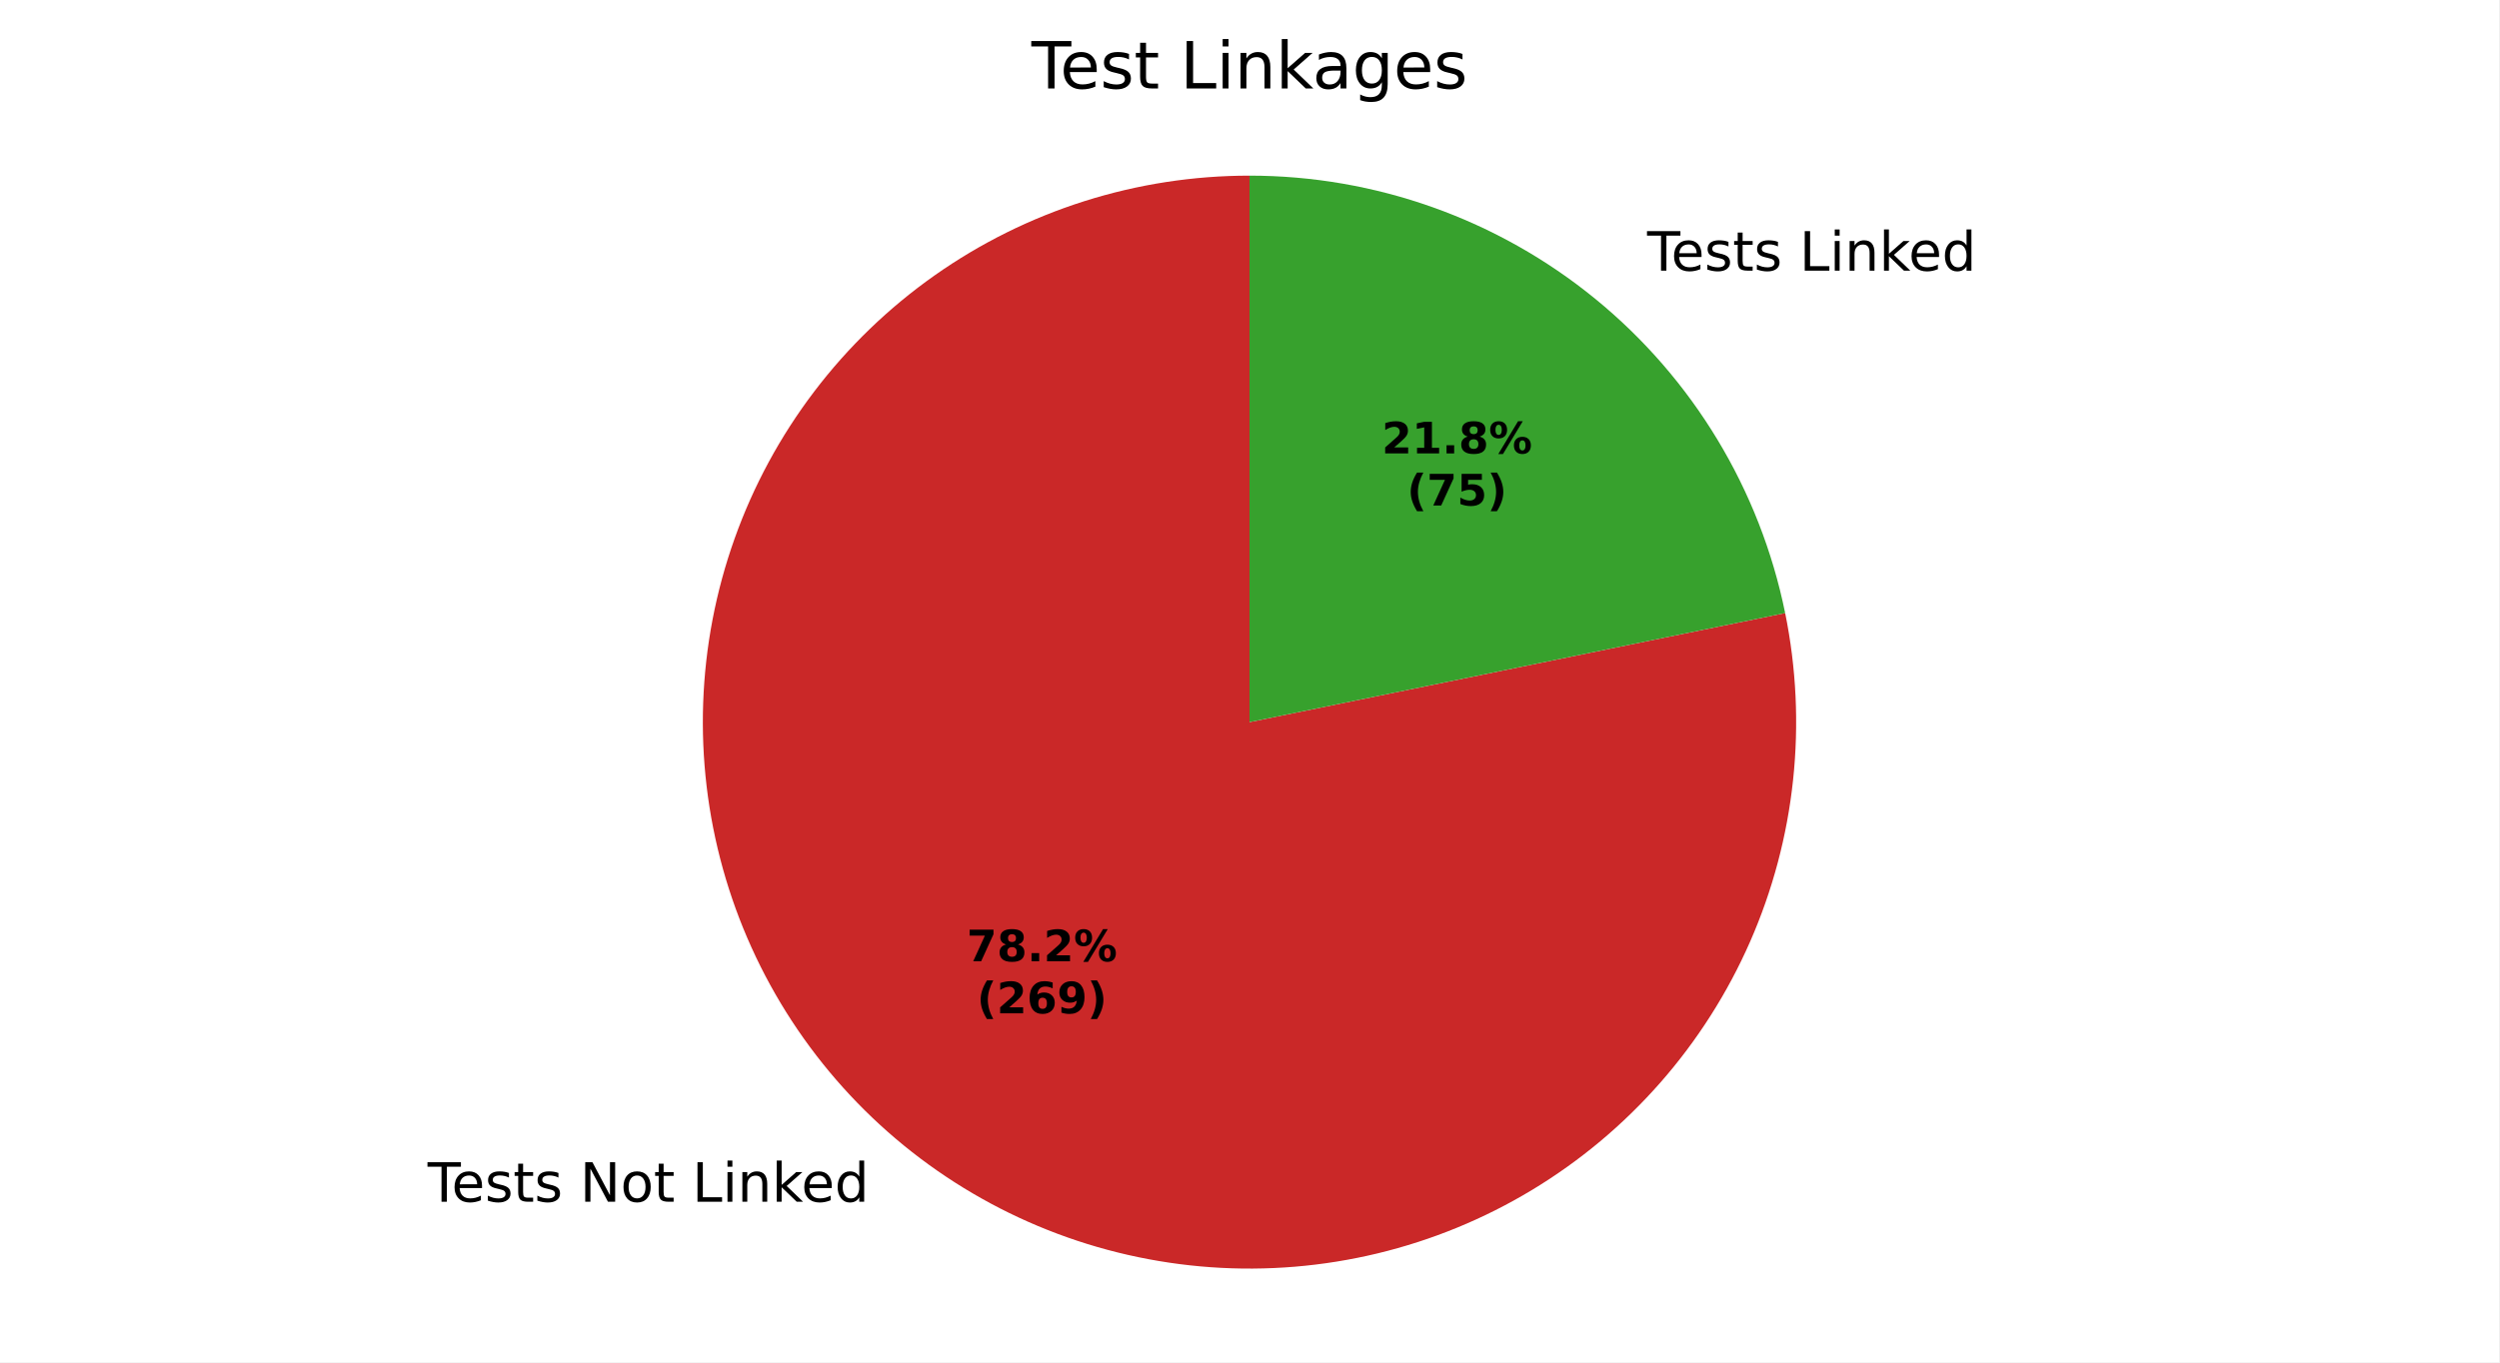
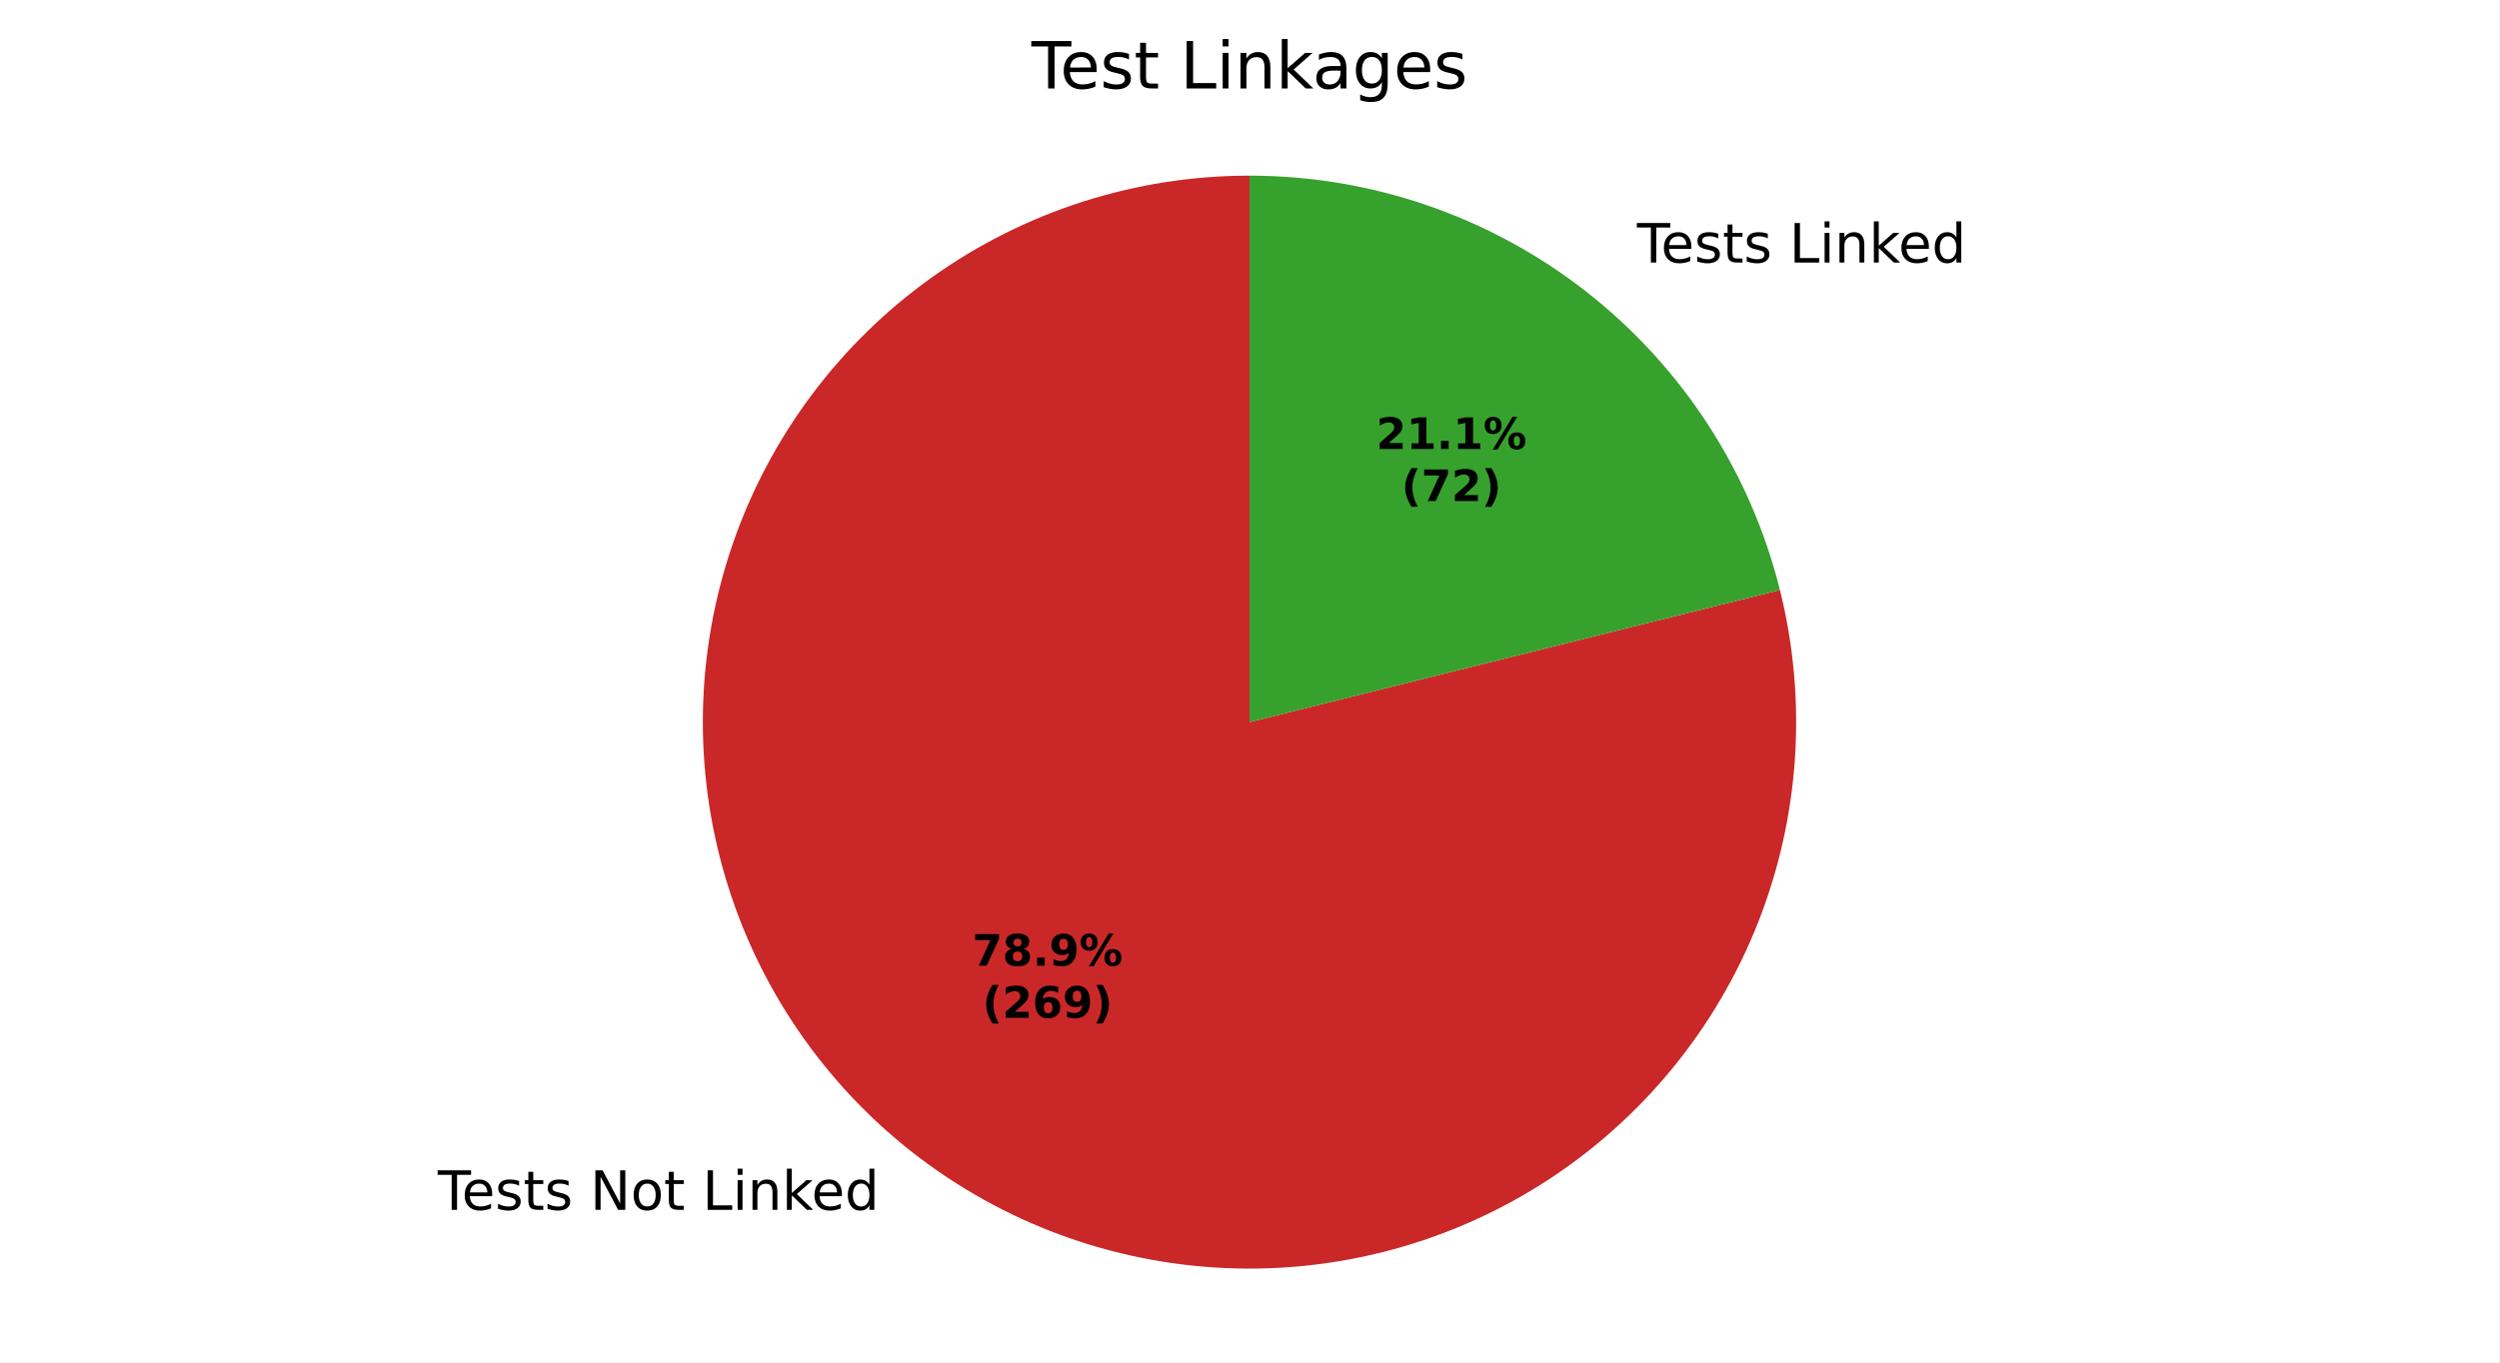
<svg xmlns="http://www.w3.org/2000/svg" xmlns:xlink="http://www.w3.org/1999/xlink" width="460.8pt" height="251.278pt" viewBox="0 0 460.8 251.278" version="1.1">
  <defs>
    <style type="text/css">*{stroke-linejoin: round; stroke-linecap: butt}</style>
  </defs>
  <g id="figure_1">
    <g id="patch_1">
      <path d="M 0 251.278  L 460.8 251.278  L 460.8 0  L 0 0  z " style="fill: #ffffff" />
    </g>
    <g id="axes_1">
      <g id="patch_2">
-         <path d="M 230.4 32.398  C 220.062 32.398 209.785 33.989 199.93 37.114  C 190.076 40.239 180.76 44.861 172.312 50.819  C 163.863 56.776 156.38 63.998 150.127 72.231  C 143.875 80.464 138.925 89.61 135.454 99.348  C 131.982 109.086 130.029 119.3 129.663 129.632  C 129.297 139.963 130.523 150.29 133.298 160.249  C 136.072 170.208 140.362 179.681 146.017 188.336  C 151.672 196.99 158.625 204.723 166.631 211.263  C 174.638 217.804 183.603 223.073 193.212 226.887  C 202.821 230.701 212.959 233.015 223.272 233.746  C 233.584 234.477 243.948 233.617 253.998 231.197  C 264.049 228.777 273.668 224.824 282.517 219.479  C 291.366 214.134 299.341 207.459 306.16 199.689  C 312.98 191.919 318.563 183.146 322.715 173.678  C 326.866 164.21 329.537 154.16 330.632 143.88  C 331.728 133.6 331.235 123.212 329.172 113.082  L 230.4 133.198  z " style="fill: #ca2828" />
+         <path d="M 230.4 32.398  C 219.971 32.398 209.604 34.017 199.671 37.196  C 189.738 40.376 180.358 45.078 171.867 51.134  C 163.376 57.19 155.876 64.527 149.636 72.884  C 143.395 81.24 138.489 90.515 135.093 100.376  C 131.697 110.237 129.852 120.566 129.624 130.993  C 129.396 141.42 130.787 151.819 133.749 161.819  C 136.71 171.82 141.206 181.3 147.075 189.921  C 152.944 198.543 160.115 206.201 168.333 212.623  C 176.551 219.045 185.716 224.153 195.501 227.764  C 205.285 231.375 215.571 233.445 225.99 233.902  C 236.41 234.358 246.837 233.194 256.9 230.452  C 266.962 227.711 276.539 223.424 285.287 217.745  C 294.034 212.066 301.848 205.063 308.448 196.988  C 315.048 188.912 320.355 179.861 324.179 170.158  C 328.004 160.455 330.299 150.217 330.983 139.81  C 331.667 129.403 330.732 118.953 328.211 108.832  L 230.4 133.198  z " style="fill: #ca2828" />
      </g>
      <g id="patch_3">
-         <path d="M 329.172 113.082  C 324.535 90.313 312.164 69.833 294.169 55.133  C 276.173 40.433 253.636 32.398 230.4 32.398  L 230.4 133.198  z " style="fill: #37a12d" />
+         <path d="M 328.211 108.832  C 322.774 87.009 310.188 67.621 292.467 53.773  C 274.746 39.925 252.89 32.398 230.4 32.398  L 230.4 133.198  z " style="fill: #37a12d" />
      </g>
      <g id="matplotlib.axis_1" />
      <g id="matplotlib.axis_2" />
      <g id="text_1">
-         <g transform="translate(78.85279 221.6679) scale(0.1 -0.1)">
+         <g transform="translate(80.72495 223.1638) scale(0.1 -0.1)">
          <defs>
            <path id="DejaVuSans-37" d="M -19 4666  L 3928 4666  L 3928 4134  L 2272 4134  L 2272 0  L 1638 0  L 1638 4134  L -19 4134  L -19 4666  z " transform="scale(0.015625)" />
            <path id="DejaVuSans-48" d="M 3597 1894  L 3597 1613  L 953 1613  Q 991 1019 1311 708  Q 1631 397 2203 397  Q 2534 397 2845 478  Q 3156 559 3463 722  L 3463 178  Q 3153 47 2828 -22  Q 2503 -91 2169 -91  Q 1331 -91 842 396  Q 353 884 353 1716  Q 353 2575 817 3079  Q 1281 3584 2069 3584  Q 2775 3584 3186 3129  Q 3597 2675 3597 1894  z M 3022 2063  Q 3016 2534 2758 2815  Q 2500 3097 2075 3097  Q 1594 3097 1305 2825  Q 1016 2553 972 2059  L 3022 2063  z " transform="scale(0.015625)" />
            <path id="DejaVuSans-56" d="M 2834 3397  L 2834 2853  Q 2591 2978 2328 3040  Q 2066 3103 1784 3103  Q 1356 3103 1142 2972  Q 928 2841 928 2578  Q 928 2378 1081 2264  Q 1234 2150 1697 2047  L 1894 2003  Q 2506 1872 2764 1633  Q 3022 1394 3022 966  Q 3022 478 2636 193  Q 2250 -91 1575 -91  Q 1294 -91 989 -36  Q 684 19 347 128  L 347 722  Q 666 556 975 473  Q 1284 391 1588 391  Q 1994 391 2212 530  Q 2431 669 2431 922  Q 2431 1156 2273 1281  Q 2116 1406 1581 1522  L 1381 1569  Q 847 1681 609 1914  Q 372 2147 372 2553  Q 372 3047 722 3315  Q 1072 3584 1716 3584  Q 2034 3584 2315 3537  Q 2597 3491 2834 3397  z " transform="scale(0.015625)" />
            <path id="DejaVuSans-57" d="M 1172 4494  L 1172 3500  L 2356 3500  L 2356 3053  L 1172 3053  L 1172 1153  Q 1172 725 1289 603  Q 1406 481 1766 481  L 2356 481  L 2356 0  L 1766 0  Q 1100 0 847 248  Q 594 497 594 1153  L 594 3053  L 172 3053  L 172 3500  L 594 3500  L 594 4494  L 1172 4494  z " transform="scale(0.015625)" />
            <path id="DejaVuSans-3" transform="scale(0.015625)" />
            <path id="DejaVuSans-31" d="M 628 4666  L 1478 4666  L 3547 763  L 3547 4666  L 4159 4666  L 4159 0  L 3309 0  L 1241 3903  L 1241 0  L 628 0  L 628 4666  z " transform="scale(0.015625)" />
            <path id="DejaVuSans-52" d="M 1959 3097  Q 1497 3097 1228 2736  Q 959 2375 959 1747  Q 959 1119 1226 758  Q 1494 397 1959 397  Q 2419 397 2687 759  Q 2956 1122 2956 1747  Q 2956 2369 2687 2733  Q 2419 3097 1959 3097  z M 1959 3584  Q 2709 3584 3137 3096  Q 3566 2609 3566 1747  Q 3566 888 3137 398  Q 2709 -91 1959 -91  Q 1206 -91 779 398  Q 353 888 353 1747  Q 353 2609 779 3096  Q 1206 3584 1959 3584  z " transform="scale(0.015625)" />
            <path id="DejaVuSans-2f" d="M 628 4666  L 1259 4666  L 1259 531  L 3531 531  L 3531 0  L 628 0  L 628 4666  z " transform="scale(0.015625)" />
            <path id="DejaVuSans-4c" d="M 603 3500  L 1178 3500  L 1178 0  L 603 0  L 603 3500  z M 603 4863  L 1178 4863  L 1178 4134  L 603 4134  L 603 4863  z " transform="scale(0.015625)" />
            <path id="DejaVuSans-51" d="M 3513 2113  L 3513 0  L 2938 0  L 2938 2094  Q 2938 2591 2744 2837  Q 2550 3084 2163 3084  Q 1697 3084 1428 2787  Q 1159 2491 1159 1978  L 1159 0  L 581 0  L 581 3500  L 1159 3500  L 1159 2956  Q 1366 3272 1645 3428  Q 1925 3584 2291 3584  Q 2894 3584 3203 3211  Q 3513 2838 3513 2113  z " transform="scale(0.015625)" />
            <path id="DejaVuSans-4e" d="M 581 4863  L 1159 4863  L 1159 1991  L 2875 3500  L 3609 3500  L 1753 1863  L 3688 0  L 2938 0  L 1159 1709  L 1159 0  L 581 0  L 581 4863  z " transform="scale(0.015625)" />
            <path id="DejaVuSans-47" d="M 2906 2969  L 2906 4863  L 3481 4863  L 3481 0  L 2906 0  L 2906 525  Q 2725 213 2448 61  Q 2172 -91 1784 -91  Q 1150 -91 751 415  Q 353 922 353 1747  Q 353 2572 751 3078  Q 1150 3584 1784 3584  Q 2172 3584 2448 3432  Q 2725 3281 2906 2969  z M 947 1747  Q 947 1113 1208 752  Q 1469 391 1925 391  Q 2381 391 2643 752  Q 2906 1113 2906 1747  Q 2906 2381 2643 2742  Q 2381 3103 1925 3103  Q 1469 3103 1208 2742  Q 947 2381 947 1747  z " transform="scale(0.015625)" />
          </defs>
          <use xlink:href="#DejaVuSans-37" />
          <use xlink:href="#DejaVuSans-48" transform="translate(44.09375 0)" />
          <use xlink:href="#DejaVuSans-56" transform="translate(105.625 0)" />
          <use xlink:href="#DejaVuSans-57" transform="translate(157.7188 0)" />
          <use xlink:href="#DejaVuSans-56" transform="translate(196.9219 0)" />
          <use xlink:href="#DejaVuSans-3" transform="translate(249.0156 0)" />
          <use xlink:href="#DejaVuSans-31" transform="translate(280.7969 0)" />
          <use xlink:href="#DejaVuSans-52" transform="translate(355.6094 0)" />
          <use xlink:href="#DejaVuSans-57" transform="translate(416.7969 0)" />
          <use xlink:href="#DejaVuSans-3" transform="translate(456 0)" />
          <use xlink:href="#DejaVuSans-2f" transform="translate(487.7812 0)" />
          <use xlink:href="#DejaVuSans-4c" transform="translate(543.5 0)" />
          <use xlink:href="#DejaVuSans-51" transform="translate(571.2812 0)" />
          <use xlink:href="#DejaVuSans-4e" transform="translate(634.6562 0)" />
          <use xlink:href="#DejaVuSans-48" transform="translate(689 0)" />
          <use xlink:href="#DejaVuSans-47" transform="translate(750.5312 0)" />
        </g>
      </g>
      <g id="text_2">
-         <g transform="translate(300.5457 49.9244) scale(0.1 -0.1)">
+         <g transform="translate(298.6735 48.42853) scale(0.1 -0.1)">
          <use xlink:href="#DejaVuSans-3" />
          <use xlink:href="#DejaVuSans-37" transform="translate(31.78125 0)" />
          <use xlink:href="#DejaVuSans-48" transform="translate(75.875 0)" />
          <use xlink:href="#DejaVuSans-56" transform="translate(137.4062 0)" />
          <use xlink:href="#DejaVuSans-57" transform="translate(189.5 0)" />
          <use xlink:href="#DejaVuSans-56" transform="translate(228.7031 0)" />
          <use xlink:href="#DejaVuSans-3" transform="translate(280.7969 0)" />
          <use xlink:href="#DejaVuSans-2f" transform="translate(312.5781 0)" />
          <use xlink:href="#DejaVuSans-4c" transform="translate(368.2969 0)" />
          <use xlink:href="#DejaVuSans-51" transform="translate(396.0781 0)" />
          <use xlink:href="#DejaVuSans-4e" transform="translate(459.4531 0)" />
          <use xlink:href="#DejaVuSans-48" transform="translate(513.7969 0)" />
          <use xlink:href="#DejaVuSans-47" transform="translate(575.3281 0)" />
        </g>
      </g>
      <g id="text_3">
-         <g transform="translate(178.2619 177.3146) scale(0.08 -0.08)">
+         <g transform="translate(179.283 178.1305) scale(0.08 -0.08)">
          <defs>
            <path id="DejaVuSans-Bold-1a" d="M 428 4666  L 3944 4666  L 3944 3988  L 2125 0  L 953 0  L 2675 3781  L 428 3781  L 428 4666  z " transform="scale(0.015625)" />
            <path id="DejaVuSans-Bold-1b" d="M 2228 2088  Q 1891 2088 1709 1903  Q 1528 1719 1528 1375  Q 1528 1031 1709 848  Q 1891 666 2228 666  Q 2563 666 2741 848  Q 2919 1031 2919 1375  Q 2919 1722 2741 1905  Q 2563 2088 2228 2088  z M 1350 2484  Q 925 2613 709 2878  Q 494 3144 494 3541  Q 494 4131 934 4440  Q 1375 4750 2228 4750  Q 3075 4750 3515 4442  Q 3956 4134 3956 3541  Q 3956 3144 3739 2878  Q 3522 2613 3097 2484  Q 3572 2353 3814 2058  Q 4056 1763 4056 1313  Q 4056 619 3595 264  Q 3134 -91 2228 -91  Q 1319 -91 855 264  Q 391 619 391 1313  Q 391 1763 633 2058  Q 875 2353 1350 2484  z M 1631 3419  Q 1631 3141 1786 2991  Q 1941 2841 2228 2841  Q 2509 2841 2662 2991  Q 2816 3141 2816 3419  Q 2816 3697 2662 3845  Q 2509 3994 2228 3994  Q 1941 3994 1786 3844  Q 1631 3694 1631 3419  z " transform="scale(0.015625)" />
            <path id="DejaVuSans-Bold-11" d="M 653 1209  L 1778 1209  L 1778 0  L 653 0  L 653 1209  z " transform="scale(0.015625)" />
-             <path id="DejaVuSans-Bold-15" d="M 1844 884  L 3897 884  L 3897 0  L 506 0  L 506 884  L 2209 2388  Q 2438 2594 2547 2791  Q 2656 2988 2656 3200  Q 2656 3528 2436 3728  Q 2216 3928 1850 3928  Q 1569 3928 1234 3808  Q 900 3688 519 3450  L 519 4475  Q 925 4609 1322 4679  Q 1719 4750 2100 4750  Q 2938 4750 3402 4381  Q 3866 4013 3866 3353  Q 3866 2972 3669 2642  Q 3472 2313 2841 1759  L 1844 884  z " transform="scale(0.015625)" />
+             <path id="DejaVuSans-Bold-1c" d="M 641 103  L 641 966  Q 928 831 1190 764  Q 1453 697 1709 697  Q 2247 697 2547 995  Q 2847 1294 2900 1881  Q 2688 1725 2447 1647  Q 2206 1569 1925 1569  Q 1209 1569 770 1986  Q 331 2403 331 3084  Q 331 3838 820 4291  Q 1309 4744 2131 4744  Q 3044 4744 3544 4128  Q 4044 3513 4044 2388  Q 4044 1231 3459 570  Q 2875 -91 1856 -91  Q 1528 -91 1228 -42  Q 928 6 641 103  z M 2125 2350  Q 2441 2350 2600 2554  Q 2759 2759 2759 3169  Q 2759 3575 2600 3781  Q 2441 3988 2125 3988  Q 1809 3988 1650 3781  Q 1491 3575 1491 3169  Q 1491 2759 1650 2554  Q 1809 2350 2125 2350  z " transform="scale(0.015625)" />
            <path id="DejaVuSans-Bold-8" d="M 4959 1925  Q 4738 1925 4616 1733  Q 4494 1541 4494 1184  Q 4494 825 4614 633  Q 4734 441 4959 441  Q 5184 441 5303 633  Q 5422 825 5422 1184  Q 5422 1541 5301 1733  Q 5181 1925 4959 1925  z M 4959 2450  Q 5541 2450 5875 2112  Q 6209 1775 6209 1184  Q 6209 594 5875 251  Q 5541 -91 4959 -91  Q 4378 -91 4042 251  Q 3706 594 3706 1184  Q 3706 1772 4042 2111  Q 4378 2450 4959 2450  z M 2094 -91  L 1403 -91  L 4319 4750  L 5013 4750  L 2094 -91  z M 1453 4750  Q 2034 4750 2367 4411  Q 2700 4072 2700 3481  Q 2700 2891 2367 2550  Q 2034 2209 1453 2209  Q 872 2209 539 2550  Q 206 2891 206 3481  Q 206 4072 539 4411  Q 872 4750 1453 4750  z M 1453 4225  Q 1228 4225 1106 4031  Q 984 3838 984 3481  Q 984 3122 1106 2926  Q 1228 2731 1453 2731  Q 1678 2731 1798 2926  Q 1919 3122 1919 3481  Q 1919 3838 1797 4031  Q 1675 4225 1453 4225  z " transform="scale(0.015625)" />
          </defs>
          <use xlink:href="#DejaVuSans-Bold-1a" />
          <use xlink:href="#DejaVuSans-Bold-1b" transform="translate(69.57812 0)" />
          <use xlink:href="#DejaVuSans-Bold-11" transform="translate(139.1562 0)" />
-           <use xlink:href="#DejaVuSans-Bold-15" transform="translate(177.1406 0)" />
+           <use xlink:href="#DejaVuSans-Bold-1c" transform="translate(177.1406 0)" />
          <use xlink:href="#DejaVuSans-Bold-8" transform="translate(246.7188 0)" />
        </g>
-         <g transform="translate(180.1331 186.9162) scale(0.08 -0.08)">
+         <g transform="translate(181.1543 187.7321) scale(0.08 -0.08)">
          <defs>
            <path id="DejaVuSans-Bold-b" d="M 2413 -844  L 1484 -844  Q 1006 -72 778 623  Q 550 1319 550 2003  Q 550 2688 779 3389  Q 1009 4091 1484 4856  L 2413 4856  Q 2013 4116 1813 3408  Q 1613 2700 1613 2009  Q 1613 1319 1811 609  Q 2009 -100 2413 -844  z " transform="scale(0.015625)" />
+             <path id="DejaVuSans-Bold-15" d="M 1844 884  L 3897 884  L 3897 0  L 506 0  L 506 884  L 2209 2388  Q 2438 2594 2547 2791  Q 2656 2988 2656 3200  Q 2656 3528 2436 3728  Q 2216 3928 1850 3928  Q 1569 3928 1234 3808  Q 900 3688 519 3450  L 519 4475  Q 925 4609 1322 4679  Q 1719 4750 2100 4750  Q 2938 4750 3402 4381  Q 3866 4013 3866 3353  Q 3866 2972 3669 2642  Q 3472 2313 2841 1759  L 1844 884  z " transform="scale(0.015625)" />
            <path id="DejaVuSans-Bold-19" d="M 2316 2303  Q 2000 2303 1842 2098  Q 1684 1894 1684 1484  Q 1684 1075 1842 870  Q 2000 666 2316 666  Q 2634 666 2792 870  Q 2950 1075 2950 1484  Q 2950 1894 2792 2098  Q 2634 2303 2316 2303  z M 3803 4544  L 3803 3681  Q 3506 3822 3243 3889  Q 2981 3956 2731 3956  Q 2194 3956 1894 3657  Q 1594 3359 1544 2772  Q 1750 2925 1990 3001  Q 2231 3078 2516 3078  Q 3231 3078 3670 2659  Q 4109 2241 4109 1563  Q 4109 813 3618 361  Q 3128 -91 2303 -91  Q 1394 -91 895 523  Q 397 1138 397 2266  Q 397 3422 980 4083  Q 1563 4744 2578 4744  Q 2900 4744 3203 4694  Q 3506 4644 3803 4544  z " transform="scale(0.015625)" />
-             <path id="DejaVuSans-Bold-1c" d="M 641 103  L 641 966  Q 928 831 1190 764  Q 1453 697 1709 697  Q 2247 697 2547 995  Q 2847 1294 2900 1881  Q 2688 1725 2447 1647  Q 2206 1569 1925 1569  Q 1209 1569 770 1986  Q 331 2403 331 3084  Q 331 3838 820 4291  Q 1309 4744 2131 4744  Q 3044 4744 3544 4128  Q 4044 3513 4044 2388  Q 4044 1231 3459 570  Q 2875 -91 1856 -91  Q 1528 -91 1228 -42  Q 928 6 641 103  z M 2125 2350  Q 2441 2350 2600 2554  Q 2759 2759 2759 3169  Q 2759 3575 2600 3781  Q 2441 3988 2125 3988  Q 1809 3988 1650 3781  Q 1491 3575 1491 3169  Q 1491 2759 1650 2554  Q 1809 2350 2125 2350  z " transform="scale(0.015625)" />
            <path id="DejaVuSans-Bold-c" d="M 513 -844  Q 913 -100 1113 609  Q 1313 1319 1313 2009  Q 1313 2700 1113 3408  Q 913 4116 513 4856  L 1441 4856  Q 1916 4091 2145 3389  Q 2375 2688 2375 2003  Q 2375 1319 2147 623  Q 1919 -72 1441 -844  L 513 -844  z " transform="scale(0.015625)" />
          </defs>
          <use xlink:href="#DejaVuSans-Bold-b" />
          <use xlink:href="#DejaVuSans-Bold-15" transform="translate(45.70312 0)" />
          <use xlink:href="#DejaVuSans-Bold-19" transform="translate(115.2812 0)" />
          <use xlink:href="#DejaVuSans-Bold-1c" transform="translate(184.8594 0)" />
          <use xlink:href="#DejaVuSans-Bold-c" transform="translate(254.4375 0)" />
        </g>
      </g>
      <g id="text_4">
-         <g transform="translate(254.7844 83.63632) scale(0.08 -0.08)">
+         <g transform="translate(253.7632 82.82039) scale(0.08 -0.08)">
          <defs>
            <path id="DejaVuSans-Bold-14" d="M 750 831  L 1813 831  L 1813 3847  L 722 3622  L 722 4441  L 1806 4666  L 2950 4666  L 2950 831  L 4013 831  L 4013 0  L 750 0  L 750 831  z " transform="scale(0.015625)" />
          </defs>
          <use xlink:href="#DejaVuSans-Bold-15" />
          <use xlink:href="#DejaVuSans-Bold-14" transform="translate(69.57812 0)" />
          <use xlink:href="#DejaVuSans-Bold-11" transform="translate(139.1562 0)" />
-           <use xlink:href="#DejaVuSans-Bold-1b" transform="translate(177.1406 0)" />
+           <use xlink:href="#DejaVuSans-Bold-14" transform="translate(177.1406 0)" />
          <use xlink:href="#DejaVuSans-Bold-8" transform="translate(246.7188 0)" />
        </g>
-         <g transform="translate(259.4388 93.23788) scale(0.08 -0.08)">
-           <defs>
-             <path id="DejaVuSans-Bold-18" d="M 678 4666  L 3669 4666  L 3669 3781  L 1638 3781  L 1638 3059  Q 1775 3097 1914 3117  Q 2053 3138 2203 3138  Q 3056 3138 3531 2711  Q 4006 2284 4006 1522  Q 4006 766 3489 337  Q 2972 -91 2053 -91  Q 1656 -91 1267 -14  Q 878 63 494 219  L 494 1166  Q 875 947 1217 837  Q 1559 728 1863 728  Q 2300 728 2551 942  Q 2803 1156 2803 1522  Q 2803 1891 2551 2103  Q 2300 2316 1863 2316  Q 1603 2316 1309 2248  Q 1016 2181 678 2041  L 678 4666  z " transform="scale(0.015625)" />
-           </defs>
+         <g transform="translate(258.4176 92.42195) scale(0.08 -0.08)">
          <use xlink:href="#DejaVuSans-Bold-b" />
          <use xlink:href="#DejaVuSans-Bold-1a" transform="translate(45.70312 0)" />
-           <use xlink:href="#DejaVuSans-Bold-18" transform="translate(115.2812 0)" />
+           <use xlink:href="#DejaVuSans-Bold-15" transform="translate(115.2812 0)" />
          <use xlink:href="#DejaVuSans-Bold-c" transform="translate(184.8594 0)" />
        </g>
      </g>
      <g id="text_5">
        <g transform="translate(190.1925 16.31812) scale(0.12 -0.12)">
          <defs>
            <path id="DejaVuSans-44" d="M 2194 1759  Q 1497 1759 1228 1600  Q 959 1441 959 1056  Q 959 750 1161 570  Q 1363 391 1709 391  Q 2188 391 2477 730  Q 2766 1069 2766 1631  L 2766 1759  L 2194 1759  z M 3341 1997  L 3341 0  L 2766 0  L 2766 531  Q 2569 213 2275 61  Q 1981 -91 1556 -91  Q 1019 -91 701 211  Q 384 513 384 1019  Q 384 1609 779 1909  Q 1175 2209 1959 2209  L 2766 2209  L 2766 2266  Q 2766 2663 2505 2880  Q 2244 3097 1772 3097  Q 1472 3097 1187 3025  Q 903 2953 641 2809  L 641 3341  Q 956 3463 1253 3523  Q 1550 3584 1831 3584  Q 2591 3584 2966 3190  Q 3341 2797 3341 1997  z " transform="scale(0.015625)" />
            <path id="DejaVuSans-4a" d="M 2906 1791  Q 2906 2416 2648 2759  Q 2391 3103 1925 3103  Q 1463 3103 1205 2759  Q 947 2416 947 1791  Q 947 1169 1205 825  Q 1463 481 1925 481  Q 2391 481 2648 825  Q 2906 1169 2906 1791  z M 3481 434  Q 3481 -459 3084 -895  Q 2688 -1331 1869 -1331  Q 1566 -1331 1297 -1286  Q 1028 -1241 775 -1147  L 775 -588  Q 1028 -725 1275 -790  Q 1522 -856 1778 -856  Q 2344 -856 2625 -561  Q 2906 -266 2906 331  L 2906 616  Q 2728 306 2450 153  Q 2172 0 1784 0  Q 1141 0 747 490  Q 353 981 353 1791  Q 353 2603 747 3093  Q 1141 3584 1784 3584  Q 2172 3584 2450 3431  Q 2728 3278 2906 2969  L 2906 3500  L 3481 3500  L 3481 434  z " transform="scale(0.015625)" />
          </defs>
          <use xlink:href="#DejaVuSans-37" />
          <use xlink:href="#DejaVuSans-48" transform="translate(44.09375 0)" />
          <use xlink:href="#DejaVuSans-56" transform="translate(105.625 0)" />
          <use xlink:href="#DejaVuSans-57" transform="translate(157.7188 0)" />
          <use xlink:href="#DejaVuSans-3" transform="translate(196.9219 0)" />
          <use xlink:href="#DejaVuSans-2f" transform="translate(228.7031 0)" />
          <use xlink:href="#DejaVuSans-4c" transform="translate(284.4219 0)" />
          <use xlink:href="#DejaVuSans-51" transform="translate(312.2031 0)" />
          <use xlink:href="#DejaVuSans-4e" transform="translate(375.5781 0)" />
          <use xlink:href="#DejaVuSans-44" transform="translate(431.7344 0)" />
          <use xlink:href="#DejaVuSans-4a" transform="translate(493.0156 0)" />
          <use xlink:href="#DejaVuSans-48" transform="translate(556.5 0)" />
          <use xlink:href="#DejaVuSans-56" transform="translate(618.0312 0)" />
        </g>
      </g>
    </g>
  </g>
</svg>
